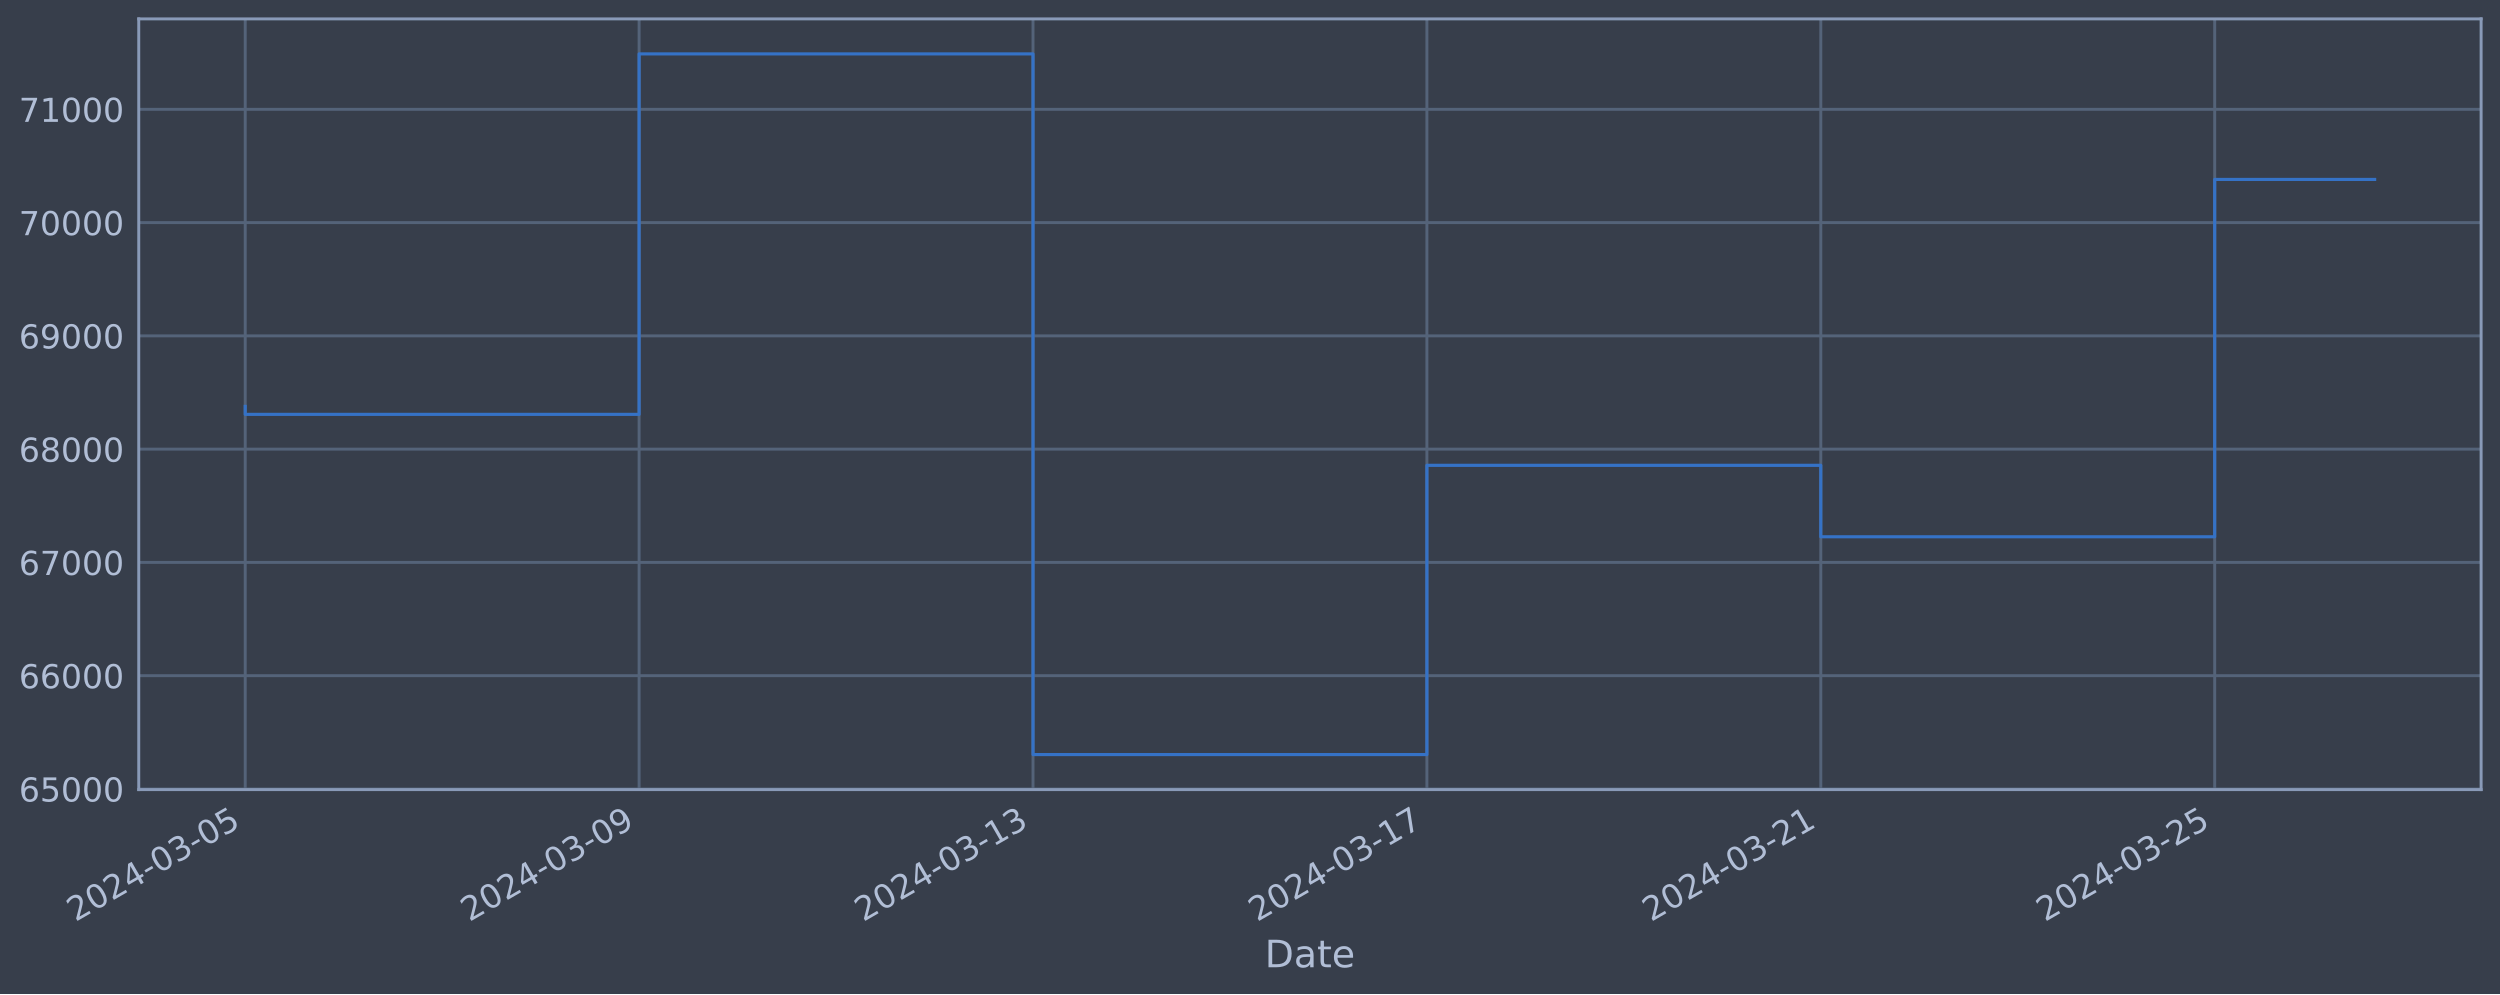
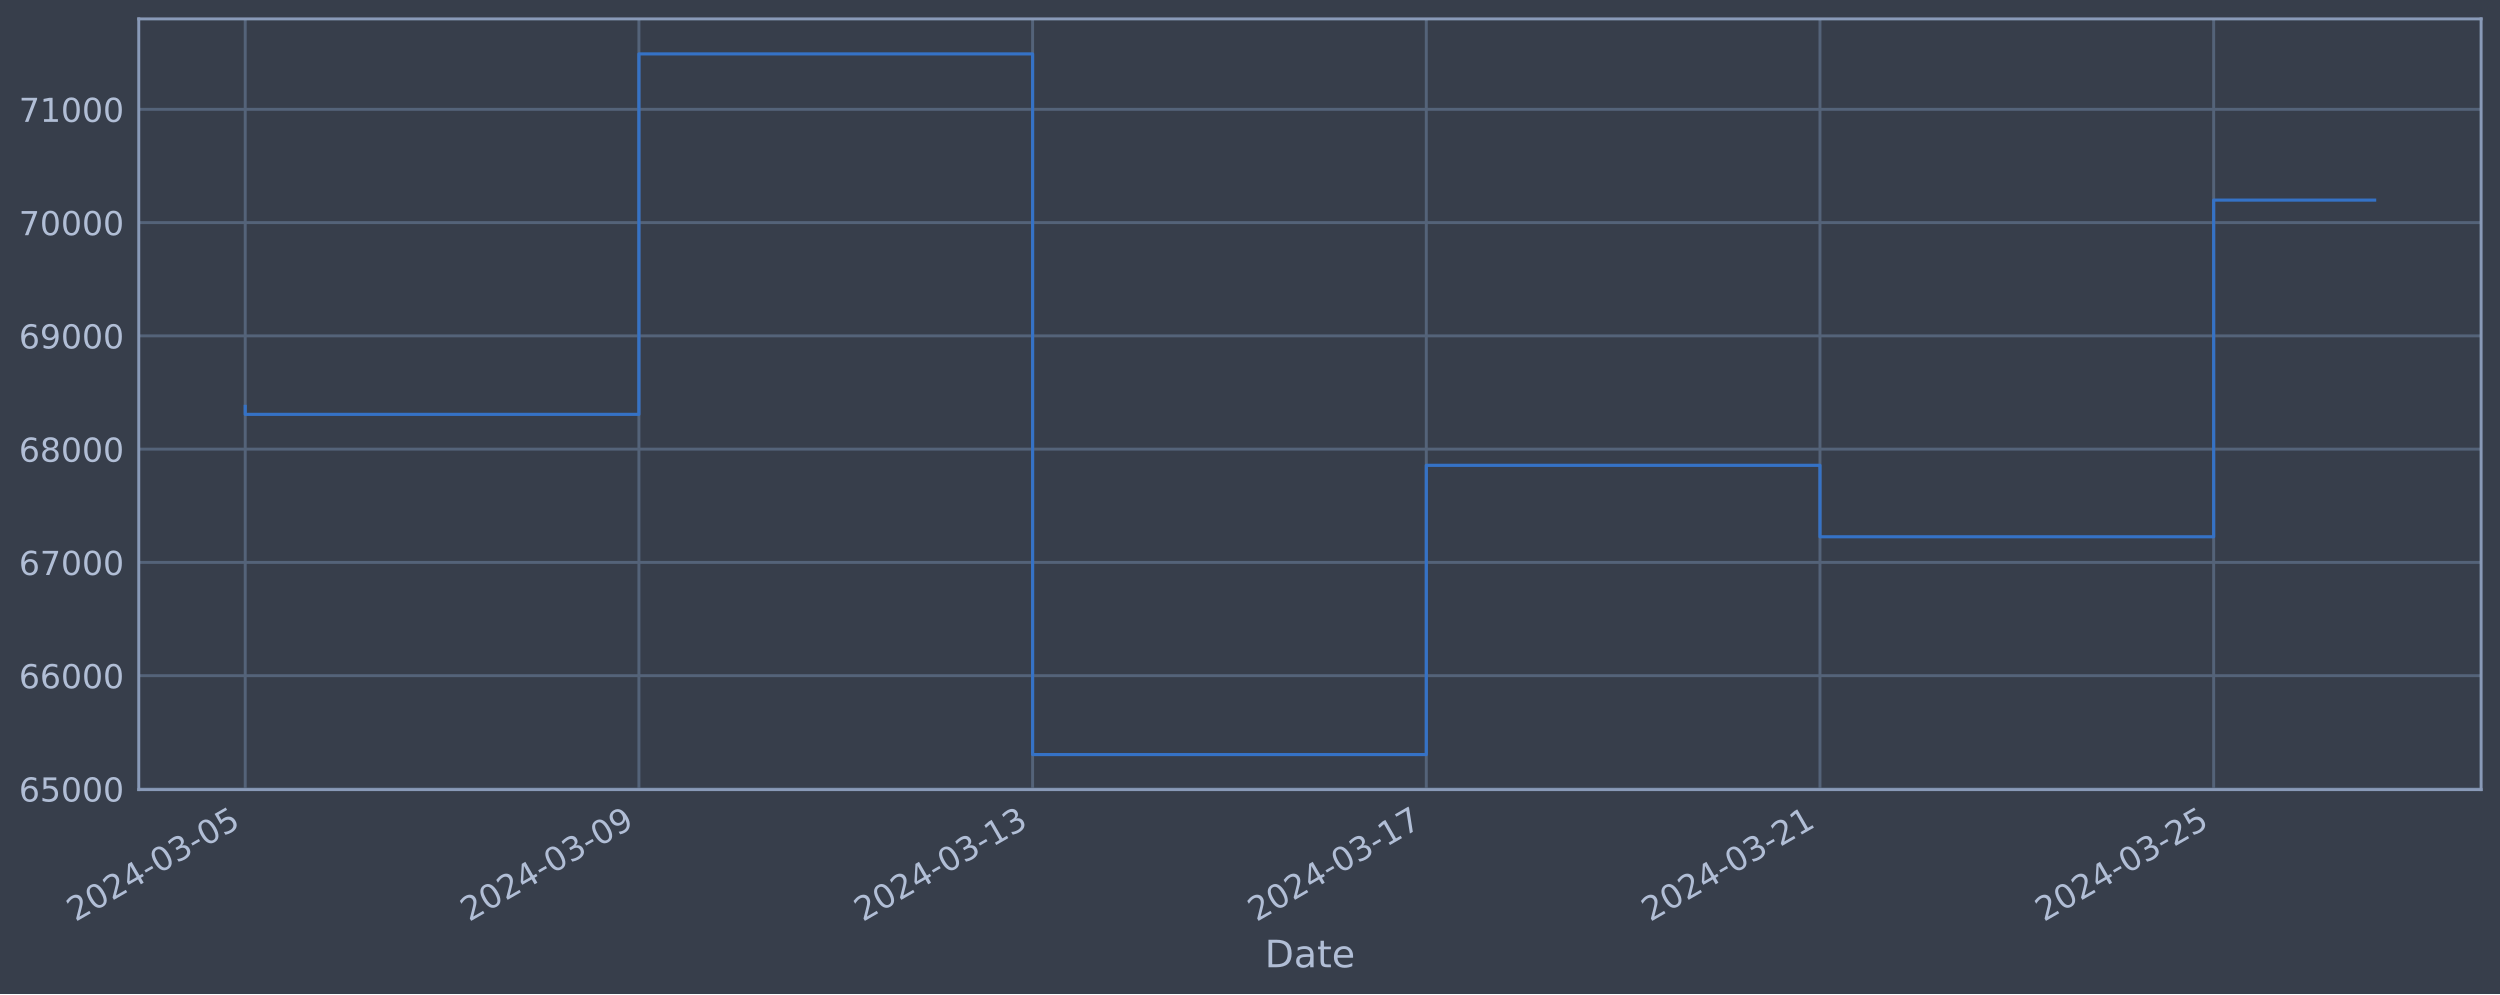
<svg xmlns="http://www.w3.org/2000/svg" xmlns:xlink="http://www.w3.org/1999/xlink" width="952.884pt" height="378.87pt" viewBox="0 0 952.884 378.87" version="1.1">
  <defs>
    <style type="text/css">*{stroke-linejoin: round; stroke-linecap: butt}</style>
  </defs>
  <g id="figure_1">
    <g id="patch_1">
      <path d="M 0 378.87  L 952.884 378.87  L 952.884 0  L 0 0  z " style="fill: #373e4b" />
    </g>
    <g id="axes_1">
      <g id="patch_2">
        <path d="M 52.884 300.96  L 945.684 300.96  L 945.684 7.2  L 52.884 7.2  z " style="fill: #373e4b" />
      </g>
      <g id="matplotlib.axis_1">
        <g id="xtick_1">
          <g id="line2d_1">
-             <path d="M 93.466 300.96  L 93.466 7.2  " clip-path="url(#p96f75b16c9)" style="fill: none; stroke: #546379; stroke-width: 1.12; stroke-linecap: square" />
+             <path d="M 93.466 300.96  L 93.466 7.2  " clip-path="url(#p080a91064c)" style="fill: none; stroke: #546379; stroke-width: 1.12; stroke-linecap: square" />
          </g>
          <g id="line2d_2" />
          <g id="text_1">
            <g style="fill: #b1bed6" transform="translate(28.74006 351.4642) rotate(-30) scale(0.126 -0.126)">
              <defs>
                <path id="DejaVuSans-32" d="M 1228 531  L 3431 531  L 3431 0  L 469 0  L 469 531  Q 828 903 1448 1529  Q 2069 2156 2228 2338  Q 2531 2678 2651 2914  Q 2772 3150 2772 3378  Q 2772 3750 2511 3984  Q 2250 4219 1831 4219  Q 1534 4219 1204 4116  Q 875 4013 500 3803  L 500 4441  Q 881 4594 1212 4672  Q 1544 4750 1819 4750  Q 2544 4750 2975 4387  Q 3406 4025 3406 3419  Q 3406 3131 3298 2873  Q 3191 2616 2906 2266  Q 2828 2175 2409 1742  Q 1991 1309 1228 531  z " transform="scale(0.015625)" />
                <path id="DejaVuSans-30" d="M 2034 4250  Q 1547 4250 1301 3770  Q 1056 3291 1056 2328  Q 1056 1369 1301 889  Q 1547 409 2034 409  Q 2525 409 2770 889  Q 3016 1369 3016 2328  Q 3016 3291 2770 3770  Q 2525 4250 2034 4250  z M 2034 4750  Q 2819 4750 3233 4129  Q 3647 3509 3647 2328  Q 3647 1150 3233 529  Q 2819 -91 2034 -91  Q 1250 -91 836 529  Q 422 1150 422 2328  Q 422 3509 836 4129  Q 1250 4750 2034 4750  z " transform="scale(0.015625)" />
                <path id="DejaVuSans-34" d="M 2419 4116  L 825 1625  L 2419 1625  L 2419 4116  z M 2253 4666  L 3047 4666  L 3047 1625  L 3713 1625  L 3713 1100  L 3047 1100  L 3047 0  L 2419 0  L 2419 1100  L 313 1100  L 313 1709  L 2253 4666  z " transform="scale(0.015625)" />
                <path id="DejaVuSans-2d" d="M 313 2009  L 1997 2009  L 1997 1497  L 313 1497  L 313 2009  z " transform="scale(0.015625)" />
                <path id="DejaVuSans-33" d="M 2597 2516  Q 3050 2419 3304 2112  Q 3559 1806 3559 1356  Q 3559 666 3084 287  Q 2609 -91 1734 -91  Q 1441 -91 1130 -33  Q 819 25 488 141  L 488 750  Q 750 597 1062 519  Q 1375 441 1716 441  Q 2309 441 2620 675  Q 2931 909 2931 1356  Q 2931 1769 2642 2001  Q 2353 2234 1838 2234  L 1294 2234  L 1294 2753  L 1863 2753  Q 2328 2753 2575 2939  Q 2822 3125 2822 3475  Q 2822 3834 2567 4026  Q 2313 4219 1838 4219  Q 1578 4219 1281 4162  Q 984 4106 628 3988  L 628 4550  Q 988 4650 1302 4700  Q 1616 4750 1894 4750  Q 2613 4750 3031 4423  Q 3450 4097 3450 3541  Q 3450 3153 3228 2886  Q 3006 2619 2597 2516  z " transform="scale(0.015625)" />
                <path id="DejaVuSans-35" d="M 691 4666  L 3169 4666  L 3169 4134  L 1269 4134  L 1269 2991  Q 1406 3038 1543 3061  Q 1681 3084 1819 3084  Q 2600 3084 3056 2656  Q 3513 2228 3513 1497  Q 3513 744 3044 326  Q 2575 -91 1722 -91  Q 1428 -91 1123 -41  Q 819 9 494 109  L 494 744  Q 775 591 1075 516  Q 1375 441 1709 441  Q 2250 441 2565 725  Q 2881 1009 2881 1497  Q 2881 1984 2565 2268  Q 2250 2553 1709 2553  Q 1456 2553 1204 2497  Q 953 2441 691 2322  L 691 4666  z " transform="scale(0.015625)" />
              </defs>
              <use xlink:href="#DejaVuSans-32" />
              <use xlink:href="#DejaVuSans-30" x="63.623" />
              <use xlink:href="#DejaVuSans-32" x="127.246" />
              <use xlink:href="#DejaVuSans-34" x="190.869" />
              <use xlink:href="#DejaVuSans-2d" x="254.492" />
              <use xlink:href="#DejaVuSans-30" x="290.576" />
              <use xlink:href="#DejaVuSans-33" x="354.199" />
              <use xlink:href="#DejaVuSans-2d" x="417.822" />
              <use xlink:href="#DejaVuSans-30" x="453.906" />
              <use xlink:href="#DejaVuSans-35" x="517.529" />
            </g>
          </g>
        </g>
        <g id="xtick_2">
          <g id="line2d_3">
-             <path d="M 243.599 300.96  L 243.599 7.2  " clip-path="url(#p96f75b16c9)" style="fill: none; stroke: #546379; stroke-width: 1.12; stroke-linecap: square" />
+             <path d="M 243.522 300.96  L 243.522 7.2  " clip-path="url(#p080a91064c)" style="fill: none; stroke: #546379; stroke-width: 1.12; stroke-linecap: square" />
          </g>
          <g id="line2d_4" />
          <g id="text_2">
-             <g style="fill: #b1bed6" transform="translate(178.8738 351.4642) rotate(-30) scale(0.126 -0.126)">
+             <g style="fill: #b1bed6" transform="translate(178.7962 351.4642) rotate(-30) scale(0.126 -0.126)">
              <defs>
                <path id="DejaVuSans-39" d="M 703 97  L 703 672  Q 941 559 1184 500  Q 1428 441 1663 441  Q 2288 441 2617 861  Q 2947 1281 2994 2138  Q 2813 1869 2534 1725  Q 2256 1581 1919 1581  Q 1219 1581 811 2004  Q 403 2428 403 3163  Q 403 3881 828 4315  Q 1253 4750 1959 4750  Q 2769 4750 3195 4129  Q 3622 3509 3622 2328  Q 3622 1225 3098 567  Q 2575 -91 1691 -91  Q 1453 -91 1209 -44  Q 966 3 703 97  z M 1959 2075  Q 2384 2075 2632 2365  Q 2881 2656 2881 3163  Q 2881 3666 2632 3958  Q 2384 4250 1959 4250  Q 1534 4250 1286 3958  Q 1038 3666 1038 3163  Q 1038 2656 1286 2365  Q 1534 2075 1959 2075  z " transform="scale(0.015625)" />
              </defs>
              <use xlink:href="#DejaVuSans-32" />
              <use xlink:href="#DejaVuSans-30" x="63.623" />
              <use xlink:href="#DejaVuSans-32" x="127.246" />
              <use xlink:href="#DejaVuSans-34" x="190.869" />
              <use xlink:href="#DejaVuSans-2d" x="254.492" />
              <use xlink:href="#DejaVuSans-30" x="290.576" />
              <use xlink:href="#DejaVuSans-33" x="354.199" />
              <use xlink:href="#DejaVuSans-2d" x="417.822" />
              <use xlink:href="#DejaVuSans-30" x="453.906" />
              <use xlink:href="#DejaVuSans-39" x="517.529" />
            </g>
          </g>
        </g>
        <g id="xtick_3">
          <g id="line2d_5">
-             <path d="M 393.733 300.96  L 393.733 7.2  " clip-path="url(#p96f75b16c9)" style="fill: none; stroke: #546379; stroke-width: 1.12; stroke-linecap: square" />
+             <path d="M 393.578 300.96  L 393.578 7.2  " clip-path="url(#p080a91064c)" style="fill: none; stroke: #546379; stroke-width: 1.12; stroke-linecap: square" />
          </g>
          <g id="line2d_6" />
          <g id="text_3">
-             <g style="fill: #b1bed6" transform="translate(329.0076 351.4642) rotate(-30) scale(0.126 -0.126)">
+             <g style="fill: #b1bed6" transform="translate(328.8523 351.4642) rotate(-30) scale(0.126 -0.126)">
              <defs>
                <path id="DejaVuSans-31" d="M 794 531  L 1825 531  L 1825 4091  L 703 3866  L 703 4441  L 1819 4666  L 2450 4666  L 2450 531  L 3481 531  L 3481 0  L 794 0  L 794 531  z " transform="scale(0.015625)" />
              </defs>
              <use xlink:href="#DejaVuSans-32" />
              <use xlink:href="#DejaVuSans-30" x="63.623" />
              <use xlink:href="#DejaVuSans-32" x="127.246" />
              <use xlink:href="#DejaVuSans-34" x="190.869" />
              <use xlink:href="#DejaVuSans-2d" x="254.492" />
              <use xlink:href="#DejaVuSans-30" x="290.576" />
              <use xlink:href="#DejaVuSans-33" x="354.199" />
              <use xlink:href="#DejaVuSans-2d" x="417.822" />
              <use xlink:href="#DejaVuSans-31" x="453.906" />
              <use xlink:href="#DejaVuSans-33" x="517.529" />
            </g>
          </g>
        </g>
        <g id="xtick_4">
          <g id="line2d_7">
-             <path d="M 543.867 300.96  L 543.867 7.2  " clip-path="url(#p96f75b16c9)" style="fill: none; stroke: #546379; stroke-width: 1.12; stroke-linecap: square" />
+             <path d="M 543.634 300.96  L 543.634 7.2  " clip-path="url(#p080a91064c)" style="fill: none; stroke: #546379; stroke-width: 1.12; stroke-linecap: square" />
          </g>
          <g id="line2d_8" />
          <g id="text_4">
-             <g style="fill: #b1bed6" transform="translate(479.1414 351.4642) rotate(-30) scale(0.126 -0.126)">
+             <g style="fill: #b1bed6" transform="translate(478.9084 351.4642) rotate(-30) scale(0.126 -0.126)">
              <defs>
                <path id="DejaVuSans-37" d="M 525 4666  L 3525 4666  L 3525 4397  L 1831 0  L 1172 0  L 2766 4134  L 525 4134  L 525 4666  z " transform="scale(0.015625)" />
              </defs>
              <use xlink:href="#DejaVuSans-32" />
              <use xlink:href="#DejaVuSans-30" x="63.623" />
              <use xlink:href="#DejaVuSans-32" x="127.246" />
              <use xlink:href="#DejaVuSans-34" x="190.869" />
              <use xlink:href="#DejaVuSans-2d" x="254.492" />
              <use xlink:href="#DejaVuSans-30" x="290.576" />
              <use xlink:href="#DejaVuSans-33" x="354.199" />
              <use xlink:href="#DejaVuSans-2d" x="417.822" />
              <use xlink:href="#DejaVuSans-31" x="453.906" />
              <use xlink:href="#DejaVuSans-37" x="517.529" />
            </g>
          </g>
        </g>
        <g id="xtick_5">
          <g id="line2d_9">
-             <path d="M 694.001 300.96  L 694.001 7.2  " clip-path="url(#p96f75b16c9)" style="fill: none; stroke: #546379; stroke-width: 1.12; stroke-linecap: square" />
+             <path d="M 693.69 300.96  L 693.69 7.2  " clip-path="url(#p080a91064c)" style="fill: none; stroke: #546379; stroke-width: 1.12; stroke-linecap: square" />
          </g>
          <g id="line2d_10" />
          <g id="text_5">
-             <g style="fill: #b1bed6" transform="translate(629.2751 351.4642) rotate(-30) scale(0.126 -0.126)">
+             <g style="fill: #b1bed6" transform="translate(628.9645 351.4642) rotate(-30) scale(0.126 -0.126)">
              <use xlink:href="#DejaVuSans-32" />
              <use xlink:href="#DejaVuSans-30" x="63.623" />
              <use xlink:href="#DejaVuSans-32" x="127.246" />
              <use xlink:href="#DejaVuSans-34" x="190.869" />
              <use xlink:href="#DejaVuSans-2d" x="254.492" />
              <use xlink:href="#DejaVuSans-30" x="290.576" />
              <use xlink:href="#DejaVuSans-33" x="354.199" />
              <use xlink:href="#DejaVuSans-2d" x="417.822" />
              <use xlink:href="#DejaVuSans-32" x="453.906" />
              <use xlink:href="#DejaVuSans-31" x="517.529" />
            </g>
          </g>
        </g>
        <g id="xtick_6">
          <g id="line2d_11">
-             <path d="M 844.134 300.96  L 844.134 7.2  " clip-path="url(#p96f75b16c9)" style="fill: none; stroke: #546379; stroke-width: 1.12; stroke-linecap: square" />
+             <path d="M 843.746 300.96  L 843.746 7.2  " clip-path="url(#p080a91064c)" style="fill: none; stroke: #546379; stroke-width: 1.12; stroke-linecap: square" />
          </g>
          <g id="line2d_12" />
          <g id="text_6">
-             <g style="fill: #b1bed6" transform="translate(779.4089 351.4642) rotate(-30) scale(0.126 -0.126)">
+             <g style="fill: #b1bed6" transform="translate(779.0206 351.4642) rotate(-30) scale(0.126 -0.126)">
              <use xlink:href="#DejaVuSans-32" />
              <use xlink:href="#DejaVuSans-30" x="63.623" />
              <use xlink:href="#DejaVuSans-32" x="127.246" />
              <use xlink:href="#DejaVuSans-34" x="190.869" />
              <use xlink:href="#DejaVuSans-2d" x="254.492" />
              <use xlink:href="#DejaVuSans-30" x="290.576" />
              <use xlink:href="#DejaVuSans-33" x="354.199" />
              <use xlink:href="#DejaVuSans-2d" x="417.822" />
              <use xlink:href="#DejaVuSans-32" x="453.906" />
              <use xlink:href="#DejaVuSans-35" x="517.529" />
            </g>
          </g>
        </g>
        <g id="text_7">
          <g style="fill: #b1bed6" transform="translate(482.0746 368.6753) scale(0.144 -0.144)">
            <defs>
              <path id="DejaVuSans-44" d="M 1259 4147  L 1259 519  L 2022 519  Q 2988 519 3436 956  Q 3884 1394 3884 2338  Q 3884 3275 3436 3711  Q 2988 4147 2022 4147  L 1259 4147  z M 628 4666  L 1925 4666  Q 3281 4666 3915 4102  Q 4550 3538 4550 2338  Q 4550 1131 3912 565  Q 3275 0 1925 0  L 628 0  L 628 4666  z " transform="scale(0.015625)" />
              <path id="DejaVuSans-61" d="M 2194 1759  Q 1497 1759 1228 1600  Q 959 1441 959 1056  Q 959 750 1161 570  Q 1363 391 1709 391  Q 2188 391 2477 730  Q 2766 1069 2766 1631  L 2766 1759  L 2194 1759  z M 3341 1997  L 3341 0  L 2766 0  L 2766 531  Q 2569 213 2275 61  Q 1981 -91 1556 -91  Q 1019 -91 701 211  Q 384 513 384 1019  Q 384 1609 779 1909  Q 1175 2209 1959 2209  L 2766 2209  L 2766 2266  Q 2766 2663 2505 2880  Q 2244 3097 1772 3097  Q 1472 3097 1187 3025  Q 903 2953 641 2809  L 641 3341  Q 956 3463 1253 3523  Q 1550 3584 1831 3584  Q 2591 3584 2966 3190  Q 3341 2797 3341 1997  z " transform="scale(0.015625)" />
              <path id="DejaVuSans-74" d="M 1172 4494  L 1172 3500  L 2356 3500  L 2356 3053  L 1172 3053  L 1172 1153  Q 1172 725 1289 603  Q 1406 481 1766 481  L 2356 481  L 2356 0  L 1766 0  Q 1100 0 847 248  Q 594 497 594 1153  L 594 3053  L 172 3053  L 172 3500  L 594 3500  L 594 4494  L 1172 4494  z " transform="scale(0.015625)" />
              <path id="DejaVuSans-65" d="M 3597 1894  L 3597 1613  L 953 1613  Q 991 1019 1311 708  Q 1631 397 2203 397  Q 2534 397 2845 478  Q 3156 559 3463 722  L 3463 178  Q 3153 47 2828 -22  Q 2503 -91 2169 -91  Q 1331 -91 842 396  Q 353 884 353 1716  Q 353 2575 817 3079  Q 1281 3584 2069 3584  Q 2775 3584 3186 3129  Q 3597 2675 3597 1894  z M 3022 2063  Q 3016 2534 2758 2815  Q 2500 3097 2075 3097  Q 1594 3097 1305 2825  Q 1016 2553 972 2059  L 3022 2063  z " transform="scale(0.015625)" />
            </defs>
            <use xlink:href="#DejaVuSans-44" />
            <use xlink:href="#DejaVuSans-61" x="77.002" />
            <use xlink:href="#DejaVuSans-74" x="138.281" />
            <use xlink:href="#DejaVuSans-65" x="177.49" />
          </g>
        </g>
      </g>
      <g id="matplotlib.axis_2">
        <g id="ytick_1">
          <g id="line2d_13">
-             <path d="M 52.884 300.718  L 945.684 300.718  " clip-path="url(#p96f75b16c9)" style="fill: none; stroke: #546379; stroke-width: 1.12; stroke-linecap: square" />
+             <path d="M 52.884 300.718  L 945.684 300.718  " clip-path="url(#p080a91064c)" style="fill: none; stroke: #546379; stroke-width: 1.12; stroke-linecap: square" />
          </g>
          <g id="line2d_14" />
          <g id="text_8">
            <g style="fill: #b1bed6" transform="translate(7.2 305.5049) scale(0.126 -0.126)">
              <defs>
                <path id="DejaVuSans-36" d="M 2113 2584  Q 1688 2584 1439 2293  Q 1191 2003 1191 1497  Q 1191 994 1439 701  Q 1688 409 2113 409  Q 2538 409 2786 701  Q 3034 994 3034 1497  Q 3034 2003 2786 2293  Q 2538 2584 2113 2584  z M 3366 4563  L 3366 3988  Q 3128 4100 2886 4159  Q 2644 4219 2406 4219  Q 1781 4219 1451 3797  Q 1122 3375 1075 2522  Q 1259 2794 1537 2939  Q 1816 3084 2150 3084  Q 2853 3084 3261 2657  Q 3669 2231 3669 1497  Q 3669 778 3244 343  Q 2819 -91 2113 -91  Q 1303 -91 875 529  Q 447 1150 447 2328  Q 447 3434 972 4092  Q 1497 4750 2381 4750  Q 2619 4750 2861 4703  Q 3103 4656 3366 4563  z " transform="scale(0.015625)" />
              </defs>
              <use xlink:href="#DejaVuSans-36" />
              <use xlink:href="#DejaVuSans-35" x="63.623" />
              <use xlink:href="#DejaVuSans-30" x="127.246" />
              <use xlink:href="#DejaVuSans-30" x="190.869" />
              <use xlink:href="#DejaVuSans-30" x="254.492" />
            </g>
          </g>
        </g>
        <g id="ytick_2">
          <g id="line2d_15">
-             <path d="M 52.884 257.544  L 945.684 257.544  " clip-path="url(#p96f75b16c9)" style="fill: none; stroke: #546379; stroke-width: 1.12; stroke-linecap: square" />
+             <path d="M 52.884 257.544  L 945.684 257.544  " clip-path="url(#p080a91064c)" style="fill: none; stroke: #546379; stroke-width: 1.12; stroke-linecap: square" />
          </g>
          <g id="line2d_16" />
          <g id="text_9">
            <g style="fill: #b1bed6" transform="translate(7.2 262.331) scale(0.126 -0.126)">
              <use xlink:href="#DejaVuSans-36" />
              <use xlink:href="#DejaVuSans-36" x="63.623" />
              <use xlink:href="#DejaVuSans-30" x="127.246" />
              <use xlink:href="#DejaVuSans-30" x="190.869" />
              <use xlink:href="#DejaVuSans-30" x="254.492" />
            </g>
          </g>
        </g>
        <g id="ytick_3">
          <g id="line2d_17">
-             <path d="M 52.884 214.37  L 945.684 214.37  " clip-path="url(#p96f75b16c9)" style="fill: none; stroke: #546379; stroke-width: 1.12; stroke-linecap: square" />
+             <path d="M 52.884 214.37  L 945.684 214.37  " clip-path="url(#p080a91064c)" style="fill: none; stroke: #546379; stroke-width: 1.12; stroke-linecap: square" />
          </g>
          <g id="line2d_18" />
          <g id="text_10">
            <g style="fill: #b1bed6" transform="translate(7.2 219.157) scale(0.126 -0.126)">
              <use xlink:href="#DejaVuSans-36" />
              <use xlink:href="#DejaVuSans-37" x="63.623" />
              <use xlink:href="#DejaVuSans-30" x="127.246" />
              <use xlink:href="#DejaVuSans-30" x="190.869" />
              <use xlink:href="#DejaVuSans-30" x="254.492" />
            </g>
          </g>
        </g>
        <g id="ytick_4">
          <g id="line2d_19">
-             <path d="M 52.884 171.196  L 945.684 171.196  " clip-path="url(#p96f75b16c9)" style="fill: none; stroke: #546379; stroke-width: 1.12; stroke-linecap: square" />
+             <path d="M 52.884 171.196  L 945.684 171.196  " clip-path="url(#p080a91064c)" style="fill: none; stroke: #546379; stroke-width: 1.12; stroke-linecap: square" />
          </g>
          <g id="line2d_20" />
          <g id="text_11">
            <g style="fill: #b1bed6" transform="translate(7.2 175.9831) scale(0.126 -0.126)">
              <defs>
                <path id="DejaVuSans-38" d="M 2034 2216  Q 1584 2216 1326 1975  Q 1069 1734 1069 1313  Q 1069 891 1326 650  Q 1584 409 2034 409  Q 2484 409 2743 651  Q 3003 894 3003 1313  Q 3003 1734 2745 1975  Q 2488 2216 2034 2216  z M 1403 2484  Q 997 2584 770 2862  Q 544 3141 544 3541  Q 544 4100 942 4425  Q 1341 4750 2034 4750  Q 2731 4750 3128 4425  Q 3525 4100 3525 3541  Q 3525 3141 3298 2862  Q 3072 2584 2669 2484  Q 3125 2378 3379 2068  Q 3634 1759 3634 1313  Q 3634 634 3220 271  Q 2806 -91 2034 -91  Q 1263 -91 848 271  Q 434 634 434 1313  Q 434 1759 690 2068  Q 947 2378 1403 2484  z M 1172 3481  Q 1172 3119 1398 2916  Q 1625 2713 2034 2713  Q 2441 2713 2670 2916  Q 2900 3119 2900 3481  Q 2900 3844 2670 4047  Q 2441 4250 2034 4250  Q 1625 4250 1398 4047  Q 1172 3844 1172 3481  z " transform="scale(0.015625)" />
              </defs>
              <use xlink:href="#DejaVuSans-36" />
              <use xlink:href="#DejaVuSans-38" x="63.623" />
              <use xlink:href="#DejaVuSans-30" x="127.246" />
              <use xlink:href="#DejaVuSans-30" x="190.869" />
              <use xlink:href="#DejaVuSans-30" x="254.492" />
            </g>
          </g>
        </g>
        <g id="ytick_5">
          <g id="line2d_21">
-             <path d="M 52.884 128.022  L 945.684 128.022  " clip-path="url(#p96f75b16c9)" style="fill: none; stroke: #546379; stroke-width: 1.12; stroke-linecap: square" />
+             <path d="M 52.884 128.022  L 945.684 128.022  " clip-path="url(#p080a91064c)" style="fill: none; stroke: #546379; stroke-width: 1.12; stroke-linecap: square" />
          </g>
          <g id="line2d_22" />
          <g id="text_12">
            <g style="fill: #b1bed6" transform="translate(7.2 132.8092) scale(0.126 -0.126)">
              <use xlink:href="#DejaVuSans-36" />
              <use xlink:href="#DejaVuSans-39" x="63.623" />
              <use xlink:href="#DejaVuSans-30" x="127.246" />
              <use xlink:href="#DejaVuSans-30" x="190.869" />
              <use xlink:href="#DejaVuSans-30" x="254.492" />
            </g>
          </g>
        </g>
        <g id="ytick_6">
          <g id="line2d_23">
-             <path d="M 52.884 84.848  L 945.684 84.848  " clip-path="url(#p96f75b16c9)" style="fill: none; stroke: #546379; stroke-width: 1.12; stroke-linecap: square" />
+             <path d="M 52.884 84.848  L 945.684 84.848  " clip-path="url(#p080a91064c)" style="fill: none; stroke: #546379; stroke-width: 1.12; stroke-linecap: square" />
          </g>
          <g id="line2d_24" />
          <g id="text_13">
            <g style="fill: #b1bed6" transform="translate(7.2 89.63523) scale(0.126 -0.126)">
              <use xlink:href="#DejaVuSans-37" />
              <use xlink:href="#DejaVuSans-30" x="63.623" />
              <use xlink:href="#DejaVuSans-30" x="127.246" />
              <use xlink:href="#DejaVuSans-30" x="190.869" />
              <use xlink:href="#DejaVuSans-30" x="254.492" />
            </g>
          </g>
        </g>
        <g id="ytick_7">
          <g id="line2d_25">
-             <path d="M 52.884 41.674  L 945.684 41.674  " clip-path="url(#p96f75b16c9)" style="fill: none; stroke: #546379; stroke-width: 1.12; stroke-linecap: square" />
+             <path d="M 52.884 41.674  L 945.684 41.674  " clip-path="url(#p080a91064c)" style="fill: none; stroke: #546379; stroke-width: 1.12; stroke-linecap: square" />
          </g>
          <g id="line2d_26" />
          <g id="text_14">
            <g style="fill: #b1bed6" transform="translate(7.2 46.4613) scale(0.126 -0.126)">
              <use xlink:href="#DejaVuSans-37" />
              <use xlink:href="#DejaVuSans-31" x="63.623" />
              <use xlink:href="#DejaVuSans-30" x="127.246" />
              <use xlink:href="#DejaVuSans-30" x="190.869" />
              <use xlink:href="#DejaVuSans-30" x="254.492" />
            </g>
          </g>
        </g>
      </g>
      <g id="line2d_27">
-         <path d="M 93.466 154.891  L 93.466 157.946  L 243.599 157.946  L 243.599 20.553  L 393.733 20.553  L 393.733 287.607  L 543.867 287.607  L 543.867 177.362  L 694.001 177.362  L 694.001 204.598  L 844.134 204.598  L 844.134 68.392  L 905.102 68.392  " clip-path="url(#p96f75b16c9)" style="fill: none; stroke: #3572c6; stroke-width: 1.2; stroke-linecap: square" />
+         <path d="M 93.466 154.891  L 93.466 157.946  L 243.522 157.946  L 243.522 20.553  L 393.578 20.553  L 393.578 287.607  L 543.634 287.607  L 543.634 177.362  L 693.69 177.362  L 693.69 204.598  L 843.746 204.598  L 843.746 76.271  L 905.102 76.271  " clip-path="url(#p080a91064c)" style="fill: none; stroke: #3572c6; stroke-width: 1.2; stroke-linecap: square" />
      </g>
      <g id="patch_3">
        <path d="M 52.884 300.96  L 52.884 7.2  " style="fill: none; stroke: #899ab8; stroke-width: 1.12; stroke-linejoin: miter; stroke-linecap: square" />
      </g>
      <g id="patch_4">
        <path d="M 945.684 300.96  L 945.684 7.2  " style="fill: none; stroke: #899ab8; stroke-width: 1.12; stroke-linejoin: miter; stroke-linecap: square" />
      </g>
      <g id="patch_5">
        <path d="M 52.884 300.96  L 945.684 300.96  " style="fill: none; stroke: #899ab8; stroke-width: 1.12; stroke-linejoin: miter; stroke-linecap: square" />
      </g>
      <g id="patch_6">
        <path d="M 52.884 7.2  L 945.684 7.2  " style="fill: none; stroke: #899ab8; stroke-width: 1.12; stroke-linejoin: miter; stroke-linecap: square" />
      </g>
    </g>
  </g>
  <defs>
-     <clipPath id="p96f75b16c9">
+     <clipPath id="p080a91064c">
      <rect x="52.884" y="7.2" width="892.8" height="293.76" />
    </clipPath>
  </defs>
</svg>
